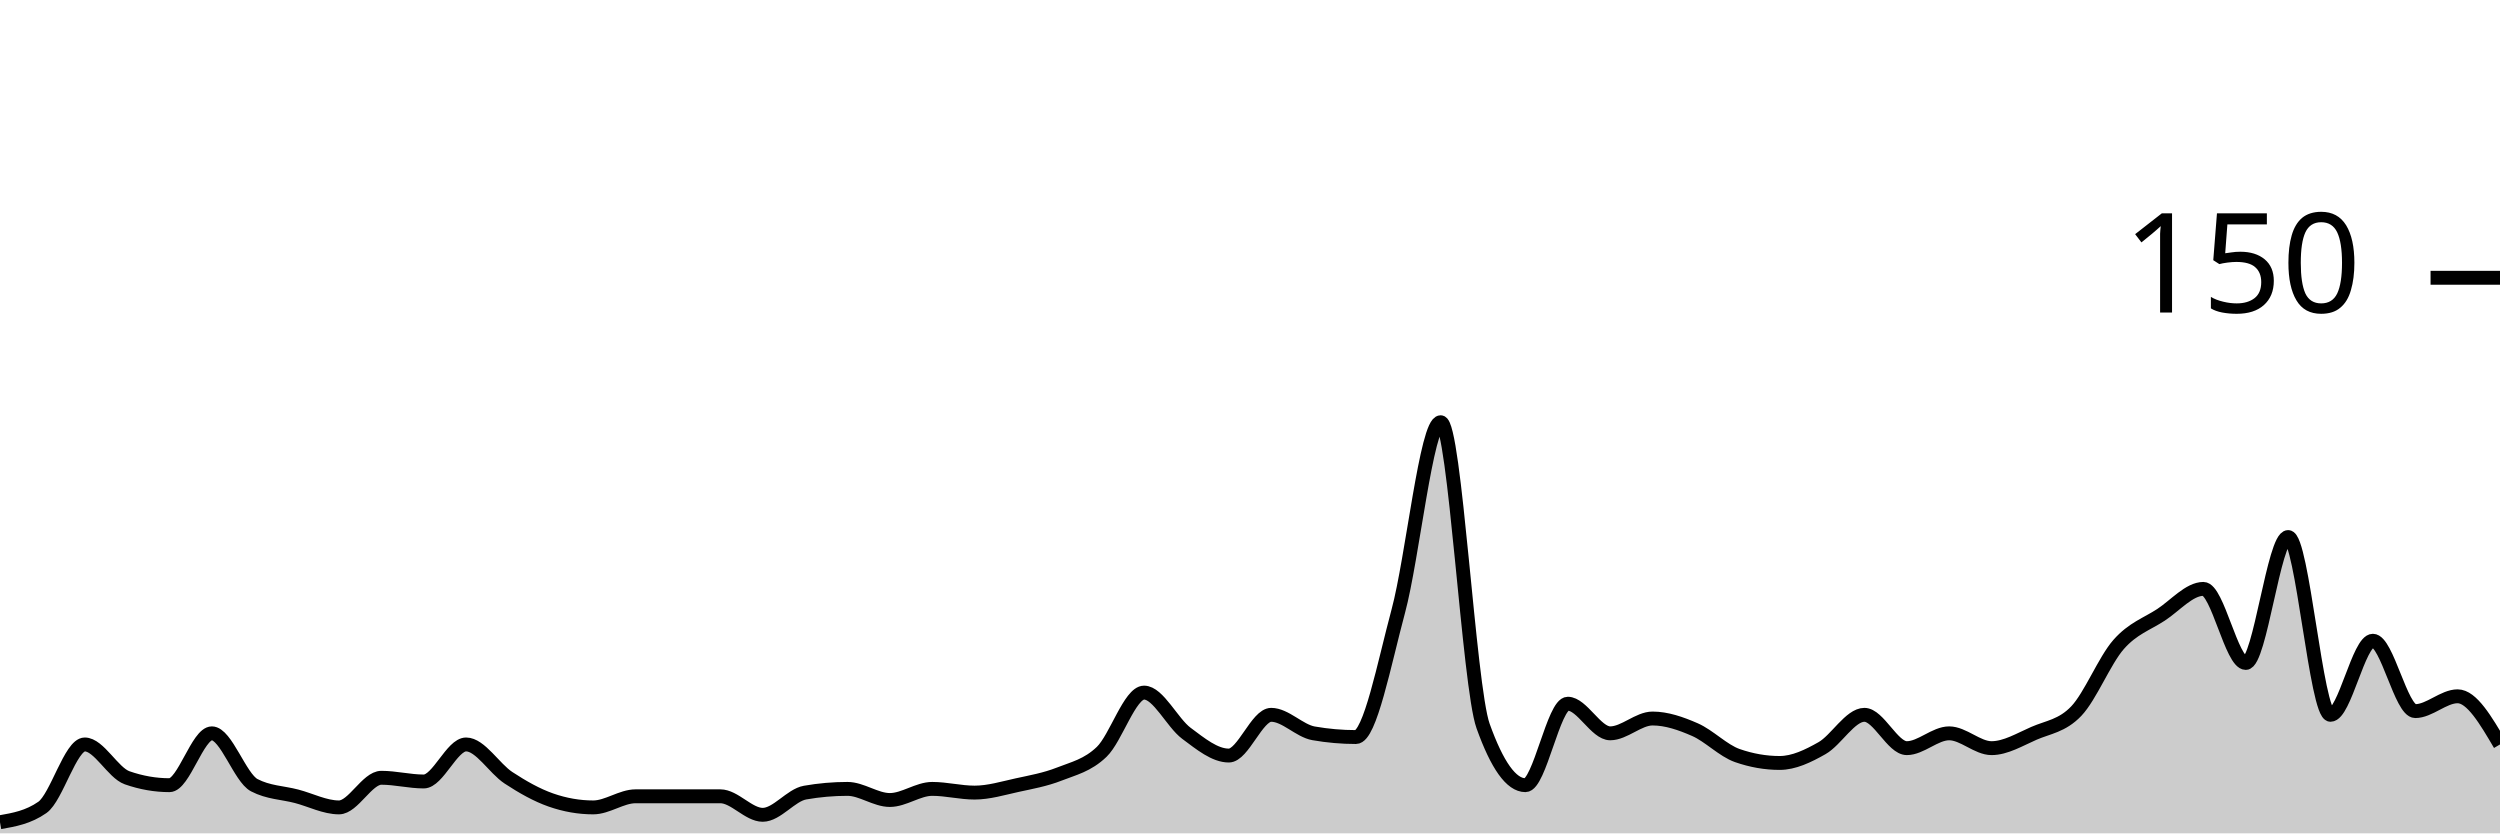
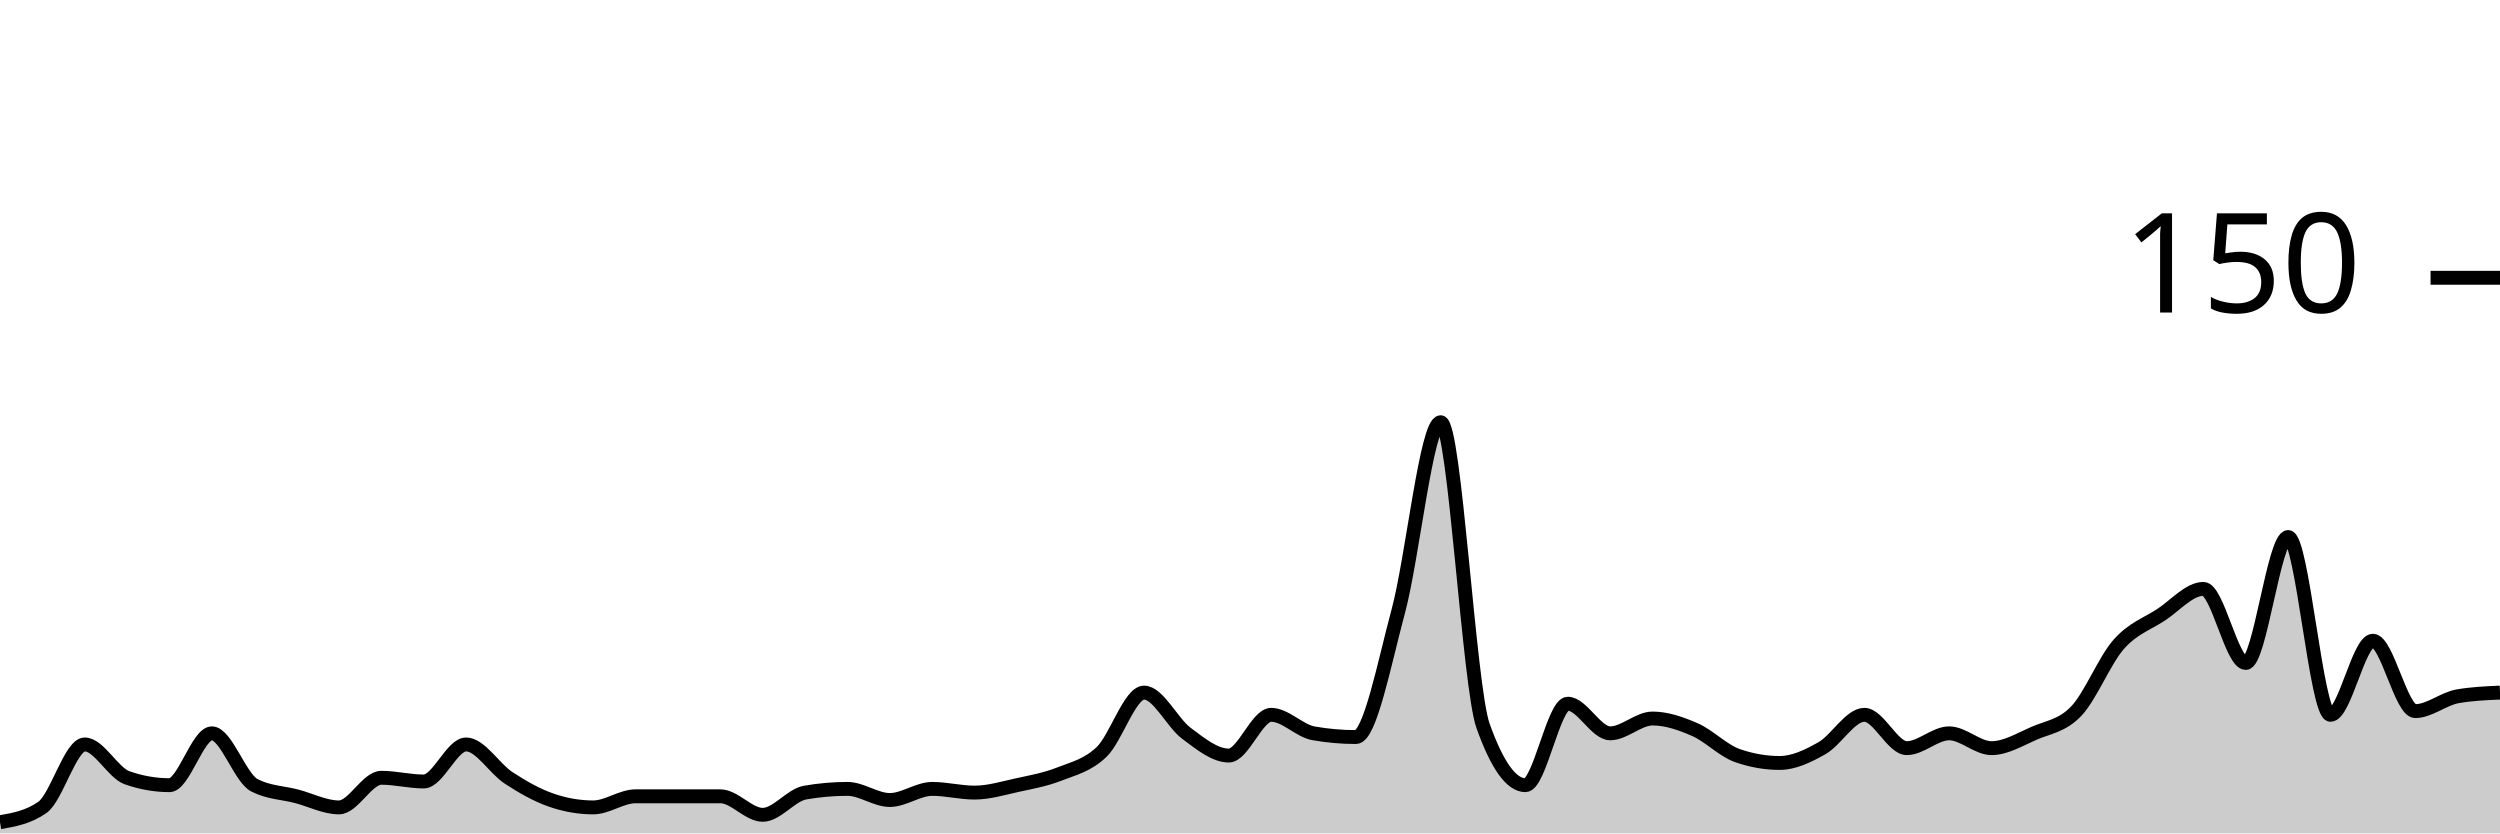
<svg xmlns="http://www.w3.org/2000/svg" viewBox="0 0 180 60">
  <g transform="translate(0,20)">
-     <path class="area" fill="rgba(0, 0, 0, 0.2)" d="M0,39.2C1.017,39.022,2.034,38.844,3.051,38.133C4.068,37.422,5.085,33.6,6.102,33.6C7.119,33.6,8.136,35.644,9.153,36C10.169,36.356,11.186,36.533,12.203,36.533C13.22,36.533,14.237,32.8,15.254,32.8C16.271,32.8,17.288,36,18.305,36.533C19.322,37.067,20.339,37.067,21.356,37.333C22.373,37.6,23.39,38.133,24.407,38.133C25.424,38.133,26.441,36,27.458,36C28.475,36,29.492,36.267,30.508,36.267C31.525,36.267,32.542,33.6,33.559,33.6C34.576,33.6,35.593,35.333,36.61,36C37.627,36.667,38.644,37.244,39.661,37.6C40.678,37.956,41.695,38.133,42.712,38.133C43.729,38.133,44.746,37.333,45.763,37.333C46.78,37.333,47.797,37.333,48.814,37.333C49.831,37.333,50.847,37.333,51.864,37.333C52.881,37.333,53.898,38.667,54.915,38.667C55.932,38.667,56.949,37.244,57.966,37.067C58.983,36.889,60,36.8,61.017,36.8C62.034,36.8,63.051,37.6,64.068,37.6C65.085,37.6,66.102,36.8,67.119,36.8C68.136,36.8,69.153,37.067,70.169,37.067C71.186,37.067,72.203,36.756,73.22,36.533C74.237,36.311,75.254,36.133,76.271,35.733C77.288,35.333,78.305,35.111,79.322,34.133C80.339,33.156,81.356,29.867,82.373,29.867C83.39,29.867,84.407,32.044,85.424,32.8C86.441,33.556,87.458,34.4,88.475,34.4C89.492,34.4,90.508,31.467,91.525,31.467C92.542,31.467,93.559,32.622,94.576,32.8C95.593,32.978,96.61,33.067,97.627,33.067C98.644,33.067,99.661,27.778,100.678,24C101.695,20.222,102.712,10.4,103.729,10.4C104.746,10.4,105.763,29.422,106.78,32.267C107.797,35.111,108.814,36.533,109.831,36.533C110.847,36.533,111.864,30.667,112.881,30.667C113.898,30.667,114.915,32.8,115.932,32.8C116.949,32.8,117.966,31.733,118.983,31.733C120,31.733,121.017,32.089,122.034,32.533C123.051,32.978,124.068,34.044,125.085,34.4C126.102,34.756,127.119,34.933,128.136,34.933C129.153,34.933,130.169,34.444,131.186,33.867C132.203,33.289,133.22,31.467,134.237,31.467C135.254,31.467,136.271,33.867,137.288,33.867C138.305,33.867,139.322,32.8,140.339,32.8C141.356,32.8,142.373,33.867,143.39,33.867C144.407,33.867,145.424,33.244,146.441,32.8C147.458,32.356,148.475,32.267,149.492,31.2C150.508,30.133,151.525,27.556,152.542,26.4C153.559,25.244,154.576,24.933,155.593,24.267C156.61,23.6,157.627,22.4,158.644,22.4C159.661,22.4,160.678,27.733,161.695,27.733C162.712,27.733,163.729,18.667,164.746,18.667C165.763,18.667,166.78,31.467,167.797,31.467C168.814,31.467,169.831,26.133,170.847,26.133C171.864,26.133,172.881,31.2,173.898,31.2C174.915,31.2,175.932,30.133,176.949,30.133C177.966,30.133,178.983,31.867,180,33.6L180,40C178.983,40,177.966,40,176.949,40C175.932,40,174.915,40,173.898,40C172.881,40,171.864,40,170.847,40C169.831,40,168.814,40,167.797,40C166.78,40,165.763,40,164.746,40C163.729,40,162.712,40,161.695,40C160.678,40,159.661,40,158.644,40C157.627,40,156.61,40,155.593,40C154.576,40,153.559,40,152.542,40C151.525,40,150.508,40,149.492,40C148.475,40,147.458,40,146.441,40C145.424,40,144.407,40,143.39,40C142.373,40,141.356,40,140.339,40C139.322,40,138.305,40,137.288,40C136.271,40,135.254,40,134.237,40C133.22,40,132.203,40,131.186,40C130.169,40,129.153,40,128.136,40C127.119,40,126.102,40,125.085,40C124.068,40,123.051,40,122.034,40C121.017,40,120,40,118.983,40C117.966,40,116.949,40,115.932,40C114.915,40,113.898,40,112.881,40C111.864,40,110.847,40,109.831,40C108.814,40,107.797,40,106.78,40C105.763,40,104.746,40,103.729,40C102.712,40,101.695,40,100.678,40C99.661,40,98.644,40,97.627,40C96.61,40,95.593,40,94.576,40C93.559,40,92.542,40,91.525,40C90.508,40,89.492,40,88.475,40C87.458,40,86.441,40,85.424,40C84.407,40,83.39,40,82.373,40C81.356,40,80.339,40,79.322,40C78.305,40,77.288,40,76.271,40C75.254,40,74.237,40,73.22,40C72.203,40,71.186,40,70.169,40C69.153,40,68.136,40,67.119,40C66.102,40,65.085,40,64.068,40C63.051,40,62.034,40,61.017,40C60,40,58.983,40,57.966,40C56.949,40,55.932,40,54.915,40C53.898,40,52.881,40,51.864,40C50.847,40,49.831,40,48.814,40C47.797,40,46.78,40,45.763,40C44.746,40,43.729,40,42.712,40C41.695,40,40.678,40,39.661,40C38.644,40,37.627,40,36.61,40C35.593,40,34.576,40,33.559,40C32.542,40,31.525,40,30.508,40C29.492,40,28.475,40,27.458,40C26.441,40,25.424,40,24.407,40C23.39,40,22.373,40,21.356,40C20.339,40,19.322,40,18.305,40C17.288,40,16.271,40,15.254,40C14.237,40,13.22,40,12.203,40C11.186,40,10.169,40,9.153,40C8.136,40,7.119,40,6.102,40C5.085,40,4.068,40,3.051,40C2.034,40,1.017,40,0,40Z" />
-     <path class="line" stroke="black" fill="none" d="M0,39.2C1.017,39.022,2.034,38.844,3.051,38.133C4.068,37.422,5.085,33.6,6.102,33.6C7.119,33.6,8.136,35.644,9.153,36C10.169,36.356,11.186,36.533,12.203,36.533C13.22,36.533,14.237,32.8,15.254,32.8C16.271,32.8,17.288,36,18.305,36.533C19.322,37.067,20.339,37.067,21.356,37.333C22.373,37.6,23.39,38.133,24.407,38.133C25.424,38.133,26.441,36,27.458,36C28.475,36,29.492,36.267,30.508,36.267C31.525,36.267,32.542,33.6,33.559,33.6C34.576,33.6,35.593,35.333,36.61,36C37.627,36.667,38.644,37.244,39.661,37.6C40.678,37.956,41.695,38.133,42.712,38.133C43.729,38.133,44.746,37.333,45.763,37.333C46.78,37.333,47.797,37.333,48.814,37.333C49.831,37.333,50.847,37.333,51.864,37.333C52.881,37.333,53.898,38.667,54.915,38.667C55.932,38.667,56.949,37.244,57.966,37.067C58.983,36.889,60,36.8,61.017,36.8C62.034,36.8,63.051,37.6,64.068,37.6C65.085,37.6,66.102,36.8,67.119,36.8C68.136,36.8,69.153,37.067,70.169,37.067C71.186,37.067,72.203,36.756,73.22,36.533C74.237,36.311,75.254,36.133,76.271,35.733C77.288,35.333,78.305,35.111,79.322,34.133C80.339,33.156,81.356,29.867,82.373,29.867C83.39,29.867,84.407,32.044,85.424,32.8C86.441,33.556,87.458,34.4,88.475,34.4C89.492,34.4,90.508,31.467,91.525,31.467C92.542,31.467,93.559,32.622,94.576,32.8C95.593,32.978,96.61,33.067,97.627,33.067C98.644,33.067,99.661,27.778,100.678,24C101.695,20.222,102.712,10.4,103.729,10.4C104.746,10.4,105.763,29.422,106.78,32.267C107.797,35.111,108.814,36.533,109.831,36.533C110.847,36.533,111.864,30.667,112.881,30.667C113.898,30.667,114.915,32.8,115.932,32.8C116.949,32.8,117.966,31.733,118.983,31.733C120,31.733,121.017,32.089,122.034,32.533C123.051,32.978,124.068,34.044,125.085,34.4C126.102,34.756,127.119,34.933,128.136,34.933C129.153,34.933,130.169,34.444,131.186,33.867C132.203,33.289,133.22,31.467,134.237,31.467C135.254,31.467,136.271,33.867,137.288,33.867C138.305,33.867,139.322,32.8,140.339,32.8C141.356,32.8,142.373,33.867,143.39,33.867C144.407,33.867,145.424,33.244,146.441,32.8C147.458,32.356,148.475,32.267,149.492,31.2C150.508,30.133,151.525,27.556,152.542,26.4C153.559,25.244,154.576,24.933,155.593,24.267C156.61,23.6,157.627,22.4,158.644,22.4C159.661,22.4,160.678,27.733,161.695,27.733C162.712,27.733,163.729,18.667,164.746,18.667C165.763,18.667,166.78,31.467,167.797,31.467C168.814,31.467,169.831,26.133,170.847,26.133C171.864,26.133,172.881,31.2,173.898,31.2C174.915,31.2,175.932,30.133,176.949,30.133C177.966,30.133,178.983,31.867,180,33.6" />
+     <path class="area" fill="rgba(0, 0, 0, 0.2)" d="M0,39.2C1.017,39.022,2.034,38.844,3.051,38.133C4.068,37.422,5.085,33.6,6.102,33.6C7.119,33.6,8.136,35.644,9.153,36C10.169,36.356,11.186,36.533,12.203,36.533C13.22,36.533,14.237,32.8,15.254,32.8C16.271,32.8,17.288,36,18.305,36.533C19.322,37.067,20.339,37.067,21.356,37.333C22.373,37.6,23.39,38.133,24.407,38.133C25.424,38.133,26.441,36,27.458,36C28.475,36,29.492,36.267,30.508,36.267C31.525,36.267,32.542,33.6,33.559,33.6C34.576,33.6,35.593,35.333,36.61,36C37.627,36.667,38.644,37.244,39.661,37.6C40.678,37.956,41.695,38.133,42.712,38.133C43.729,38.133,44.746,37.333,45.763,37.333C46.78,37.333,47.797,37.333,48.814,37.333C49.831,37.333,50.847,37.333,51.864,37.333C52.881,37.333,53.898,38.667,54.915,38.667C55.932,38.667,56.949,37.244,57.966,37.067C58.983,36.889,60,36.8,61.017,36.8C62.034,36.8,63.051,37.6,64.068,37.6C65.085,37.6,66.102,36.8,67.119,36.8C68.136,36.8,69.153,37.067,70.169,37.067C71.186,37.067,72.203,36.756,73.22,36.533C74.237,36.311,75.254,36.133,76.271,35.733C77.288,35.333,78.305,35.111,79.322,34.133C80.339,33.156,81.356,29.867,82.373,29.867C83.39,29.867,84.407,32.044,85.424,32.8C86.441,33.556,87.458,34.4,88.475,34.4C89.492,34.4,90.508,31.467,91.525,31.467C92.542,31.467,93.559,32.622,94.576,32.8C95.593,32.978,96.61,33.067,97.627,33.067C98.644,33.067,99.661,27.778,100.678,24C101.695,20.222,102.712,10.4,103.729,10.4C104.746,10.4,105.763,29.422,106.78,32.267C107.797,35.111,108.814,36.533,109.831,36.533C110.847,36.533,111.864,30.667,112.881,30.667C113.898,30.667,114.915,32.8,115.932,32.8C116.949,32.8,117.966,31.733,118.983,31.733C120,31.733,121.017,32.089,122.034,32.533C123.051,32.978,124.068,34.044,125.085,34.4C126.102,34.756,127.119,34.933,128.136,34.933C129.153,34.933,130.169,34.444,131.186,33.867C132.203,33.289,133.22,31.467,134.237,31.467C135.254,31.467,136.271,33.867,137.288,33.867C138.305,33.867,139.322,32.8,140.339,32.8C141.356,32.8,142.373,33.867,143.39,33.867C144.407,33.867,145.424,33.244,146.441,32.8C147.458,32.356,148.475,32.267,149.492,31.2C150.508,30.133,151.525,27.556,152.542,26.4C153.559,25.244,154.576,24.933,155.593,24.267C156.61,23.6,157.627,22.4,158.644,22.4C159.661,22.4,160.678,27.733,161.695,27.733C162.712,27.733,163.729,18.667,164.746,18.667C165.763,18.667,166.78,31.467,167.797,31.467C168.814,31.467,169.831,26.133,170.847,26.133C171.864,26.133,172.881,31.2,173.898,31.2C174.915,31.2,175.932,30.311,176.949,30.133C177.966,29.956,178.983,29.911,180,29.867L180,40C178.983,40,177.966,40,176.949,40C175.932,40,174.915,40,173.898,40C172.881,40,171.864,40,170.847,40C169.831,40,168.814,40,167.797,40C166.78,40,165.763,40,164.746,40C163.729,40,162.712,40,161.695,40C160.678,40,159.661,40,158.644,40C157.627,40,156.61,40,155.593,40C154.576,40,153.559,40,152.542,40C151.525,40,150.508,40,149.492,40C148.475,40,147.458,40,146.441,40C145.424,40,144.407,40,143.39,40C142.373,40,141.356,40,140.339,40C139.322,40,138.305,40,137.288,40C136.271,40,135.254,40,134.237,40C133.22,40,132.203,40,131.186,40C130.169,40,129.153,40,128.136,40C127.119,40,126.102,40,125.085,40C124.068,40,123.051,40,122.034,40C121.017,40,120,40,118.983,40C117.966,40,116.949,40,115.932,40C114.915,40,113.898,40,112.881,40C111.864,40,110.847,40,109.831,40C108.814,40,107.797,40,106.78,40C105.763,40,104.746,40,103.729,40C102.712,40,101.695,40,100.678,40C99.661,40,98.644,40,97.627,40C96.61,40,95.593,40,94.576,40C93.559,40,92.542,40,91.525,40C90.508,40,89.492,40,88.475,40C87.458,40,86.441,40,85.424,40C84.407,40,83.39,40,82.373,40C81.356,40,80.339,40,79.322,40C78.305,40,77.288,40,76.271,40C75.254,40,74.237,40,73.22,40C72.203,40,71.186,40,70.169,40C69.153,40,68.136,40,67.119,40C66.102,40,65.085,40,64.068,40C63.051,40,62.034,40,61.017,40C60,40,58.983,40,57.966,40C56.949,40,55.932,40,54.915,40C53.898,40,52.881,40,51.864,40C50.847,40,49.831,40,48.814,40C47.797,40,46.78,40,45.763,40C44.746,40,43.729,40,42.712,40C41.695,40,40.678,40,39.661,40C38.644,40,37.627,40,36.61,40C35.593,40,34.576,40,33.559,40C32.542,40,31.525,40,30.508,40C29.492,40,28.475,40,27.458,40C26.441,40,25.424,40,24.407,40C23.39,40,22.373,40,21.356,40C20.339,40,19.322,40,18.305,40C17.288,40,16.271,40,15.254,40C14.237,40,13.22,40,12.203,40C11.186,40,10.169,40,9.153,40C8.136,40,7.119,40,6.102,40C5.085,40,4.068,40,3.051,40C2.034,40,1.017,40,0,40Z" />
+     <path class="line" stroke="black" fill="none" d="M0,39.2C1.017,39.022,2.034,38.844,3.051,38.133C4.068,37.422,5.085,33.6,6.102,33.6C7.119,33.6,8.136,35.644,9.153,36C10.169,36.356,11.186,36.533,12.203,36.533C13.22,36.533,14.237,32.8,15.254,32.8C16.271,32.8,17.288,36,18.305,36.533C19.322,37.067,20.339,37.067,21.356,37.333C22.373,37.6,23.39,38.133,24.407,38.133C25.424,38.133,26.441,36,27.458,36C28.475,36,29.492,36.267,30.508,36.267C31.525,36.267,32.542,33.6,33.559,33.6C34.576,33.6,35.593,35.333,36.61,36C37.627,36.667,38.644,37.244,39.661,37.6C40.678,37.956,41.695,38.133,42.712,38.133C43.729,38.133,44.746,37.333,45.763,37.333C46.78,37.333,47.797,37.333,48.814,37.333C49.831,37.333,50.847,37.333,51.864,37.333C52.881,37.333,53.898,38.667,54.915,38.667C55.932,38.667,56.949,37.244,57.966,37.067C58.983,36.889,60,36.8,61.017,36.8C62.034,36.8,63.051,37.6,64.068,37.6C65.085,37.6,66.102,36.8,67.119,36.8C68.136,36.8,69.153,37.067,70.169,37.067C71.186,37.067,72.203,36.756,73.22,36.533C74.237,36.311,75.254,36.133,76.271,35.733C77.288,35.333,78.305,35.111,79.322,34.133C80.339,33.156,81.356,29.867,82.373,29.867C83.39,29.867,84.407,32.044,85.424,32.8C86.441,33.556,87.458,34.4,88.475,34.4C89.492,34.4,90.508,31.467,91.525,31.467C92.542,31.467,93.559,32.622,94.576,32.8C95.593,32.978,96.61,33.067,97.627,33.067C98.644,33.067,99.661,27.778,100.678,24C101.695,20.222,102.712,10.4,103.729,10.4C104.746,10.4,105.763,29.422,106.78,32.267C107.797,35.111,108.814,36.533,109.831,36.533C110.847,36.533,111.864,30.667,112.881,30.667C113.898,30.667,114.915,32.8,115.932,32.8C116.949,32.8,117.966,31.733,118.983,31.733C120,31.733,121.017,32.089,122.034,32.533C123.051,32.978,124.068,34.044,125.085,34.4C126.102,34.756,127.119,34.933,128.136,34.933C129.153,34.933,130.169,34.444,131.186,33.867C132.203,33.289,133.22,31.467,134.237,31.467C135.254,31.467,136.271,33.867,137.288,33.867C138.305,33.867,139.322,32.8,140.339,32.8C141.356,32.8,142.373,33.867,143.39,33.867C144.407,33.867,145.424,33.244,146.441,32.8C147.458,32.356,148.475,32.267,149.492,31.2C150.508,30.133,151.525,27.556,152.542,26.4C153.559,25.244,154.576,24.933,155.593,24.267C156.61,23.6,157.627,22.4,158.644,22.4C159.661,22.4,160.678,27.733,161.695,27.733C162.712,27.733,163.729,18.667,164.746,18.667C165.763,18.667,166.78,31.467,167.797,31.467C168.814,31.467,169.831,26.133,170.847,26.133C171.864,26.133,172.881,31.2,173.898,31.2C174.915,31.2,175.932,30.311,176.949,30.133C177.966,29.956,178.983,29.911,180,29.867" />
    <path class="axis-ceiling" stroke-width="1" stroke="black" fill="none" d="M175,0L180,0" />
    <text class="axis-ceiling-label" font-family="sans-serif" text-anchor="end" font-size="10px" x="170" y="2.5">150</text>
  </g>
</svg>
